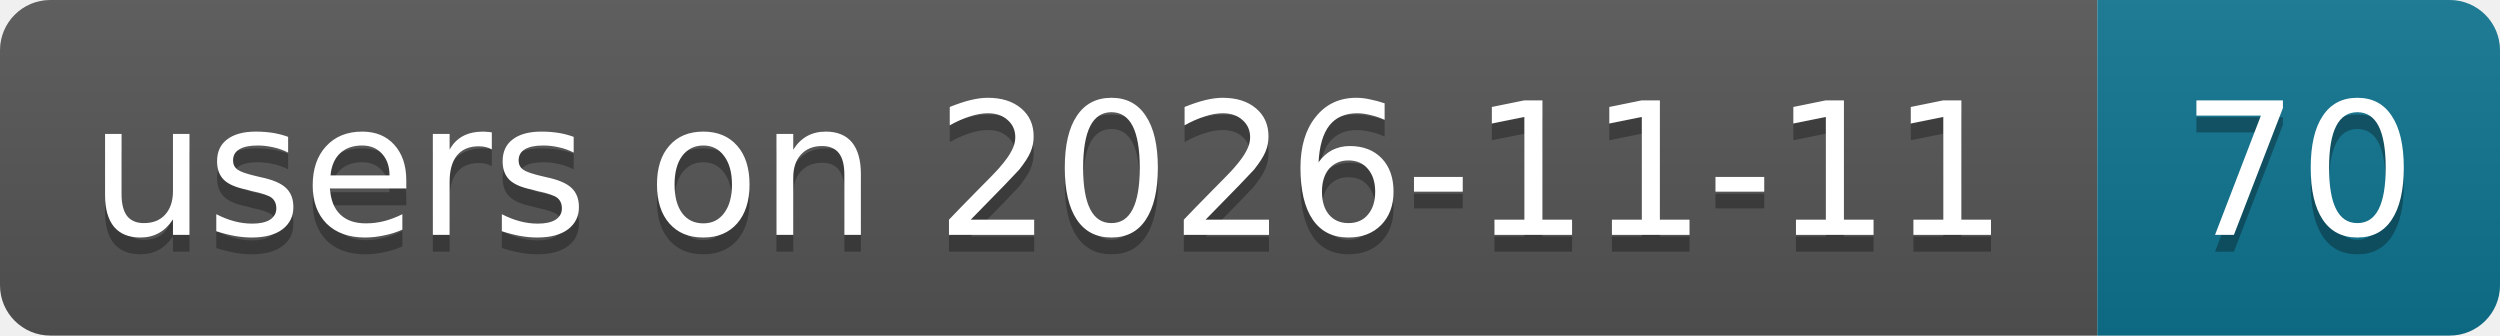
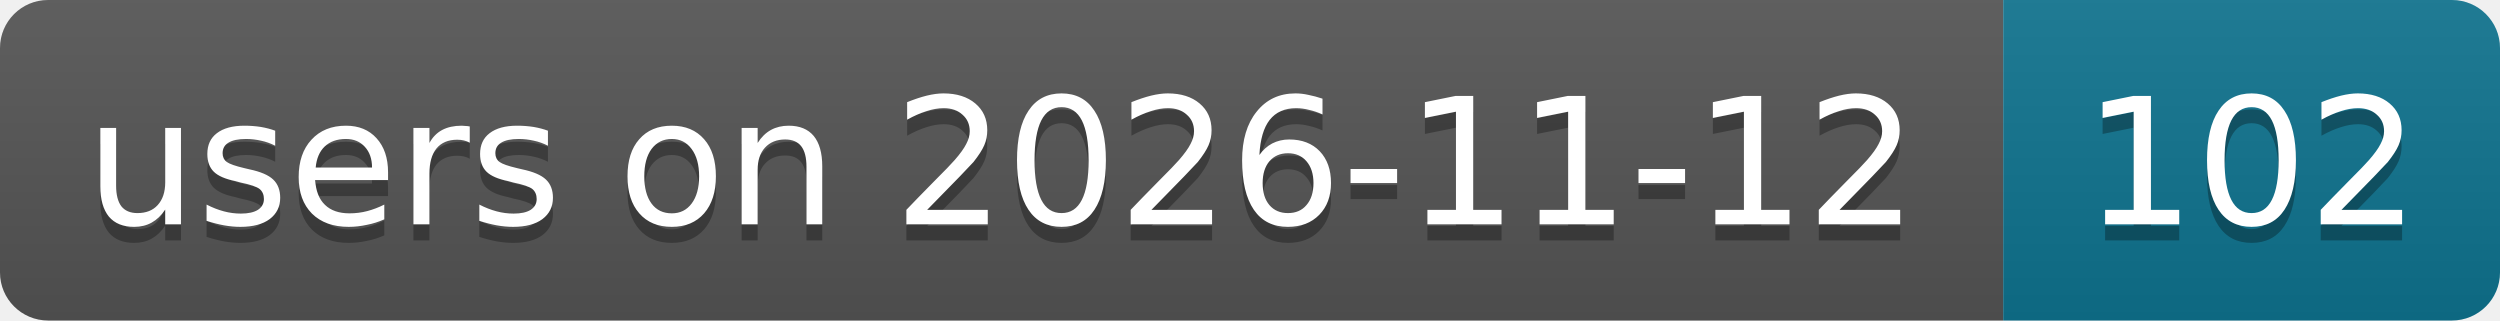
- <svg xmlns="http://www.w3.org/2000/svg" width="149" height="20" role="img" aria-label="users on 2026-11-11: 70">
+ <svg xmlns="http://www.w3.org/2000/svg" width="156" height="20" role="img" aria-label="users on 2026-11-12: 102">
  <linearGradient id="s" x2="0" y2="100%">
    <stop offset="0" stop-color="#bbb" stop-opacity=".1" />
    <stop offset="1" stop-opacity=".1" />
  </linearGradient>
  <clipPath id="r">
-     <rect width="149" height="20" rx="3" fill="#fff" />
+     <rect width="156" height="20" rx="3" fill="#fff" />
  </clipPath>
  <g clip-path="url(#r)">
    <rect width="125" height="20" fill="#555" />
-     <rect x="125" width="24" height="20" fill="#0e7490" />
-     <rect width="149" height="20" fill="url(#s)" />
+     <rect x="125" width="31" height="20" fill="#0e7490" />
+     <rect width="156" height="20" fill="url(#s)" />
  </g>
  <g fill="#fff" text-anchor="middle" font-family="Verdana,Geneva,DejaVu Sans,sans-serif" text-rendering="geometricPrecision" font-size="11">
-     <text aria-hidden="true" x="62.5" y="15" fill="#010101" fill-opacity=".3" textLength="114.9">users on 2026-11-11</text>
-     <text aria-hidden="true" x="137" y="15" fill="#010101" fill-opacity=".3" textLength="14">70</text>
-     <text x="62.5" y="14" textLength="114.9">users on 2026-11-11</text>
-     <text x="137" y="14" textLength="14">70</text>
+     <text aria-hidden="true" x="62.5" y="15" fill="#010101" fill-opacity=".3" textLength="114.9">users on 2026-11-12</text>
+     <text aria-hidden="true" x="140.5" y="15" fill="#010101" fill-opacity=".3" textLength="21">102</text>
+     <text x="62.5" y="14" textLength="114.9">users on 2026-11-12</text>
+     <text x="140.5" y="14" textLength="21">102</text>
  </g>
</svg>
